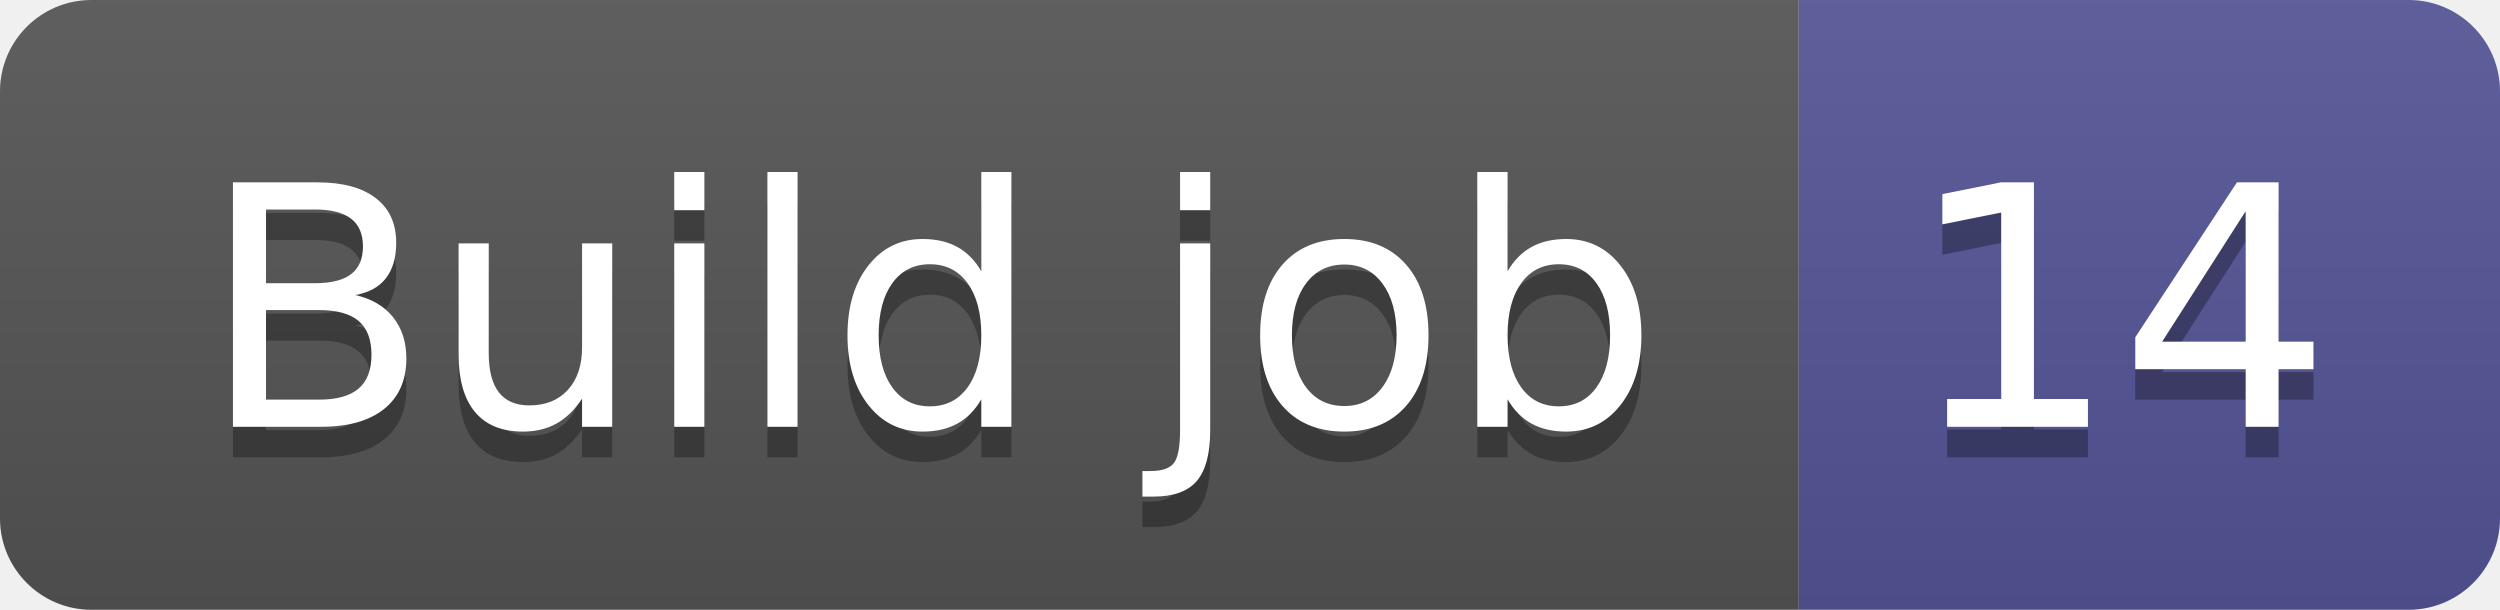
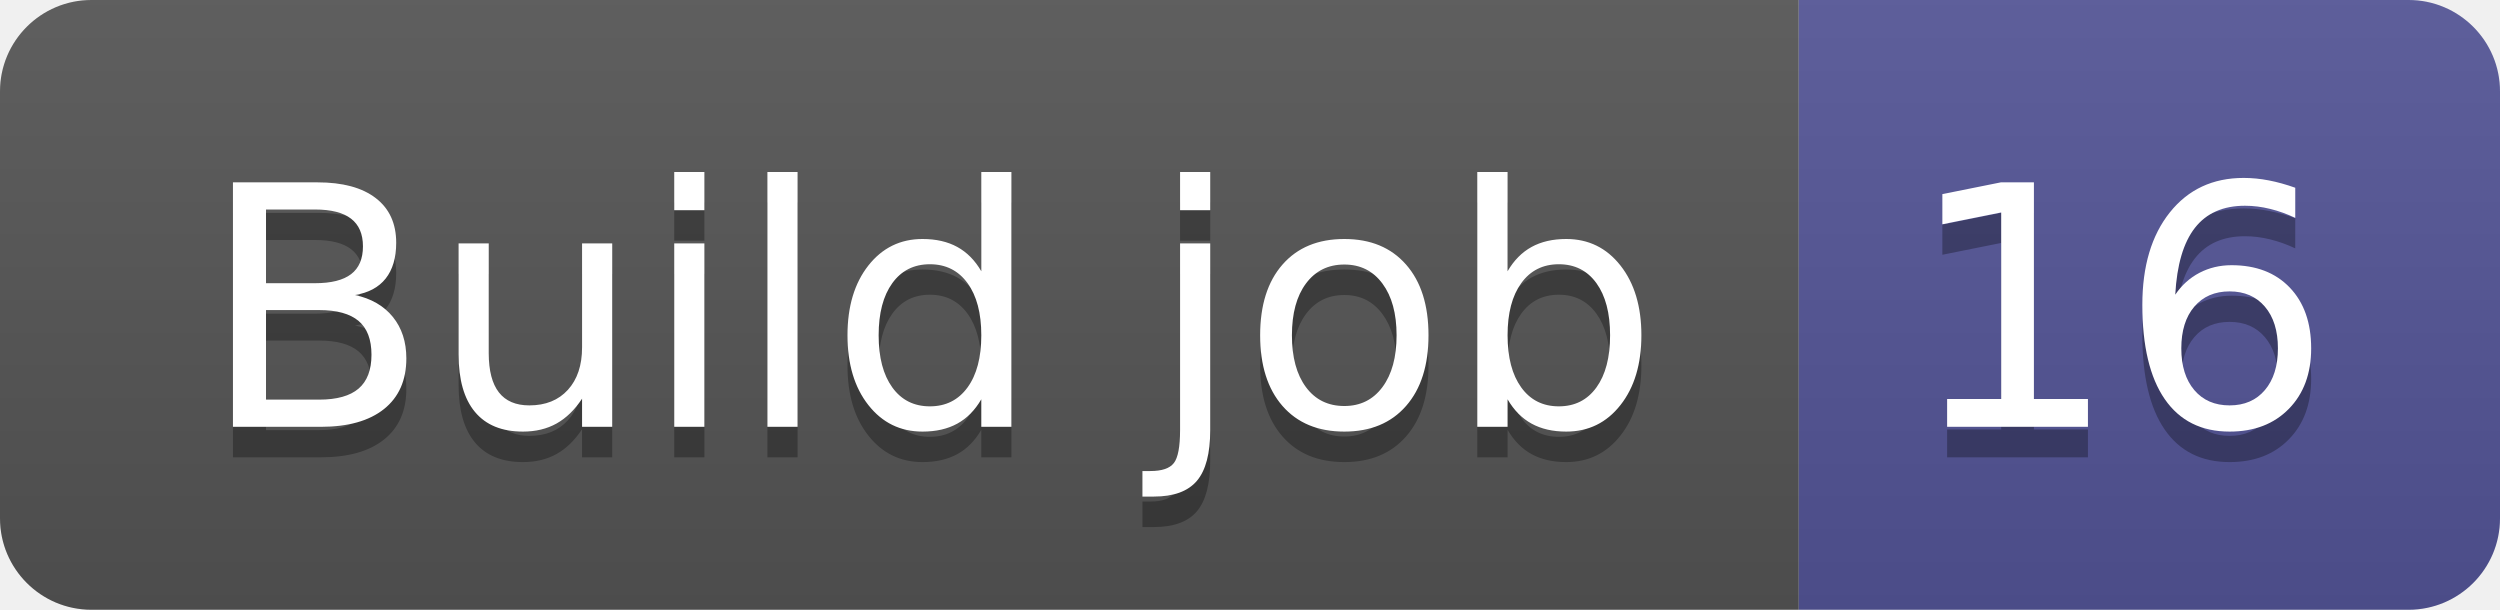
- <svg xmlns="http://www.w3.org/2000/svg" width="82" height="20" role="img" aria-label="Build job: 14">
+ <svg xmlns="http://www.w3.org/2000/svg" width="82" height="20" role="img" aria-label="Build job: 16">
  <linearGradient id="s" x2="0" y2="100%">
    <stop offset="0" stop-color="#bbb" stop-opacity=".1" />
    <stop offset="1" stop-opacity=".1" />
  </linearGradient>
  <clipPath id="r">
    <rect width="82" height="20" rx="3" fill="#fff" />
  </clipPath>
  <g clip-path="url(#r)">
    <rect width="59" height="20" fill="#555" />
    <rect x="59" width="23" height="20" fill="#535597" />
    <rect width="82" height="20" fill="url(#s)" />
  </g>
  <g fill="#fff" text-anchor="middle" font-family="Verdana,Geneva,DejaVu Sans,sans-serif" text-rendering="geometricPrecision" font-size="110">
    <text aria-hidden="true" x="305" y="150" fill="#010101" fill-opacity=".3" transform="scale(.1)" textLength="490">Build job</text>
    <text x="305" y="140" transform="scale(.1)" fill="#fff" textLength="490">Build job</text>
-     <text aria-hidden="true" x="695" y="150" fill="#010101" fill-opacity=".3" transform="scale(.1)" textLength="130">14</text>
-     <text x="695" y="140" transform="scale(.1)" fill="#fff" textLength="130">14</text>
+     <text aria-hidden="true" x="695" y="150" fill="#010101" fill-opacity=".3" transform="scale(.1)" textLength="130">16</text>
+     <text x="695" y="140" transform="scale(.1)" fill="#fff" textLength="130">16</text>
  </g>
</svg>
